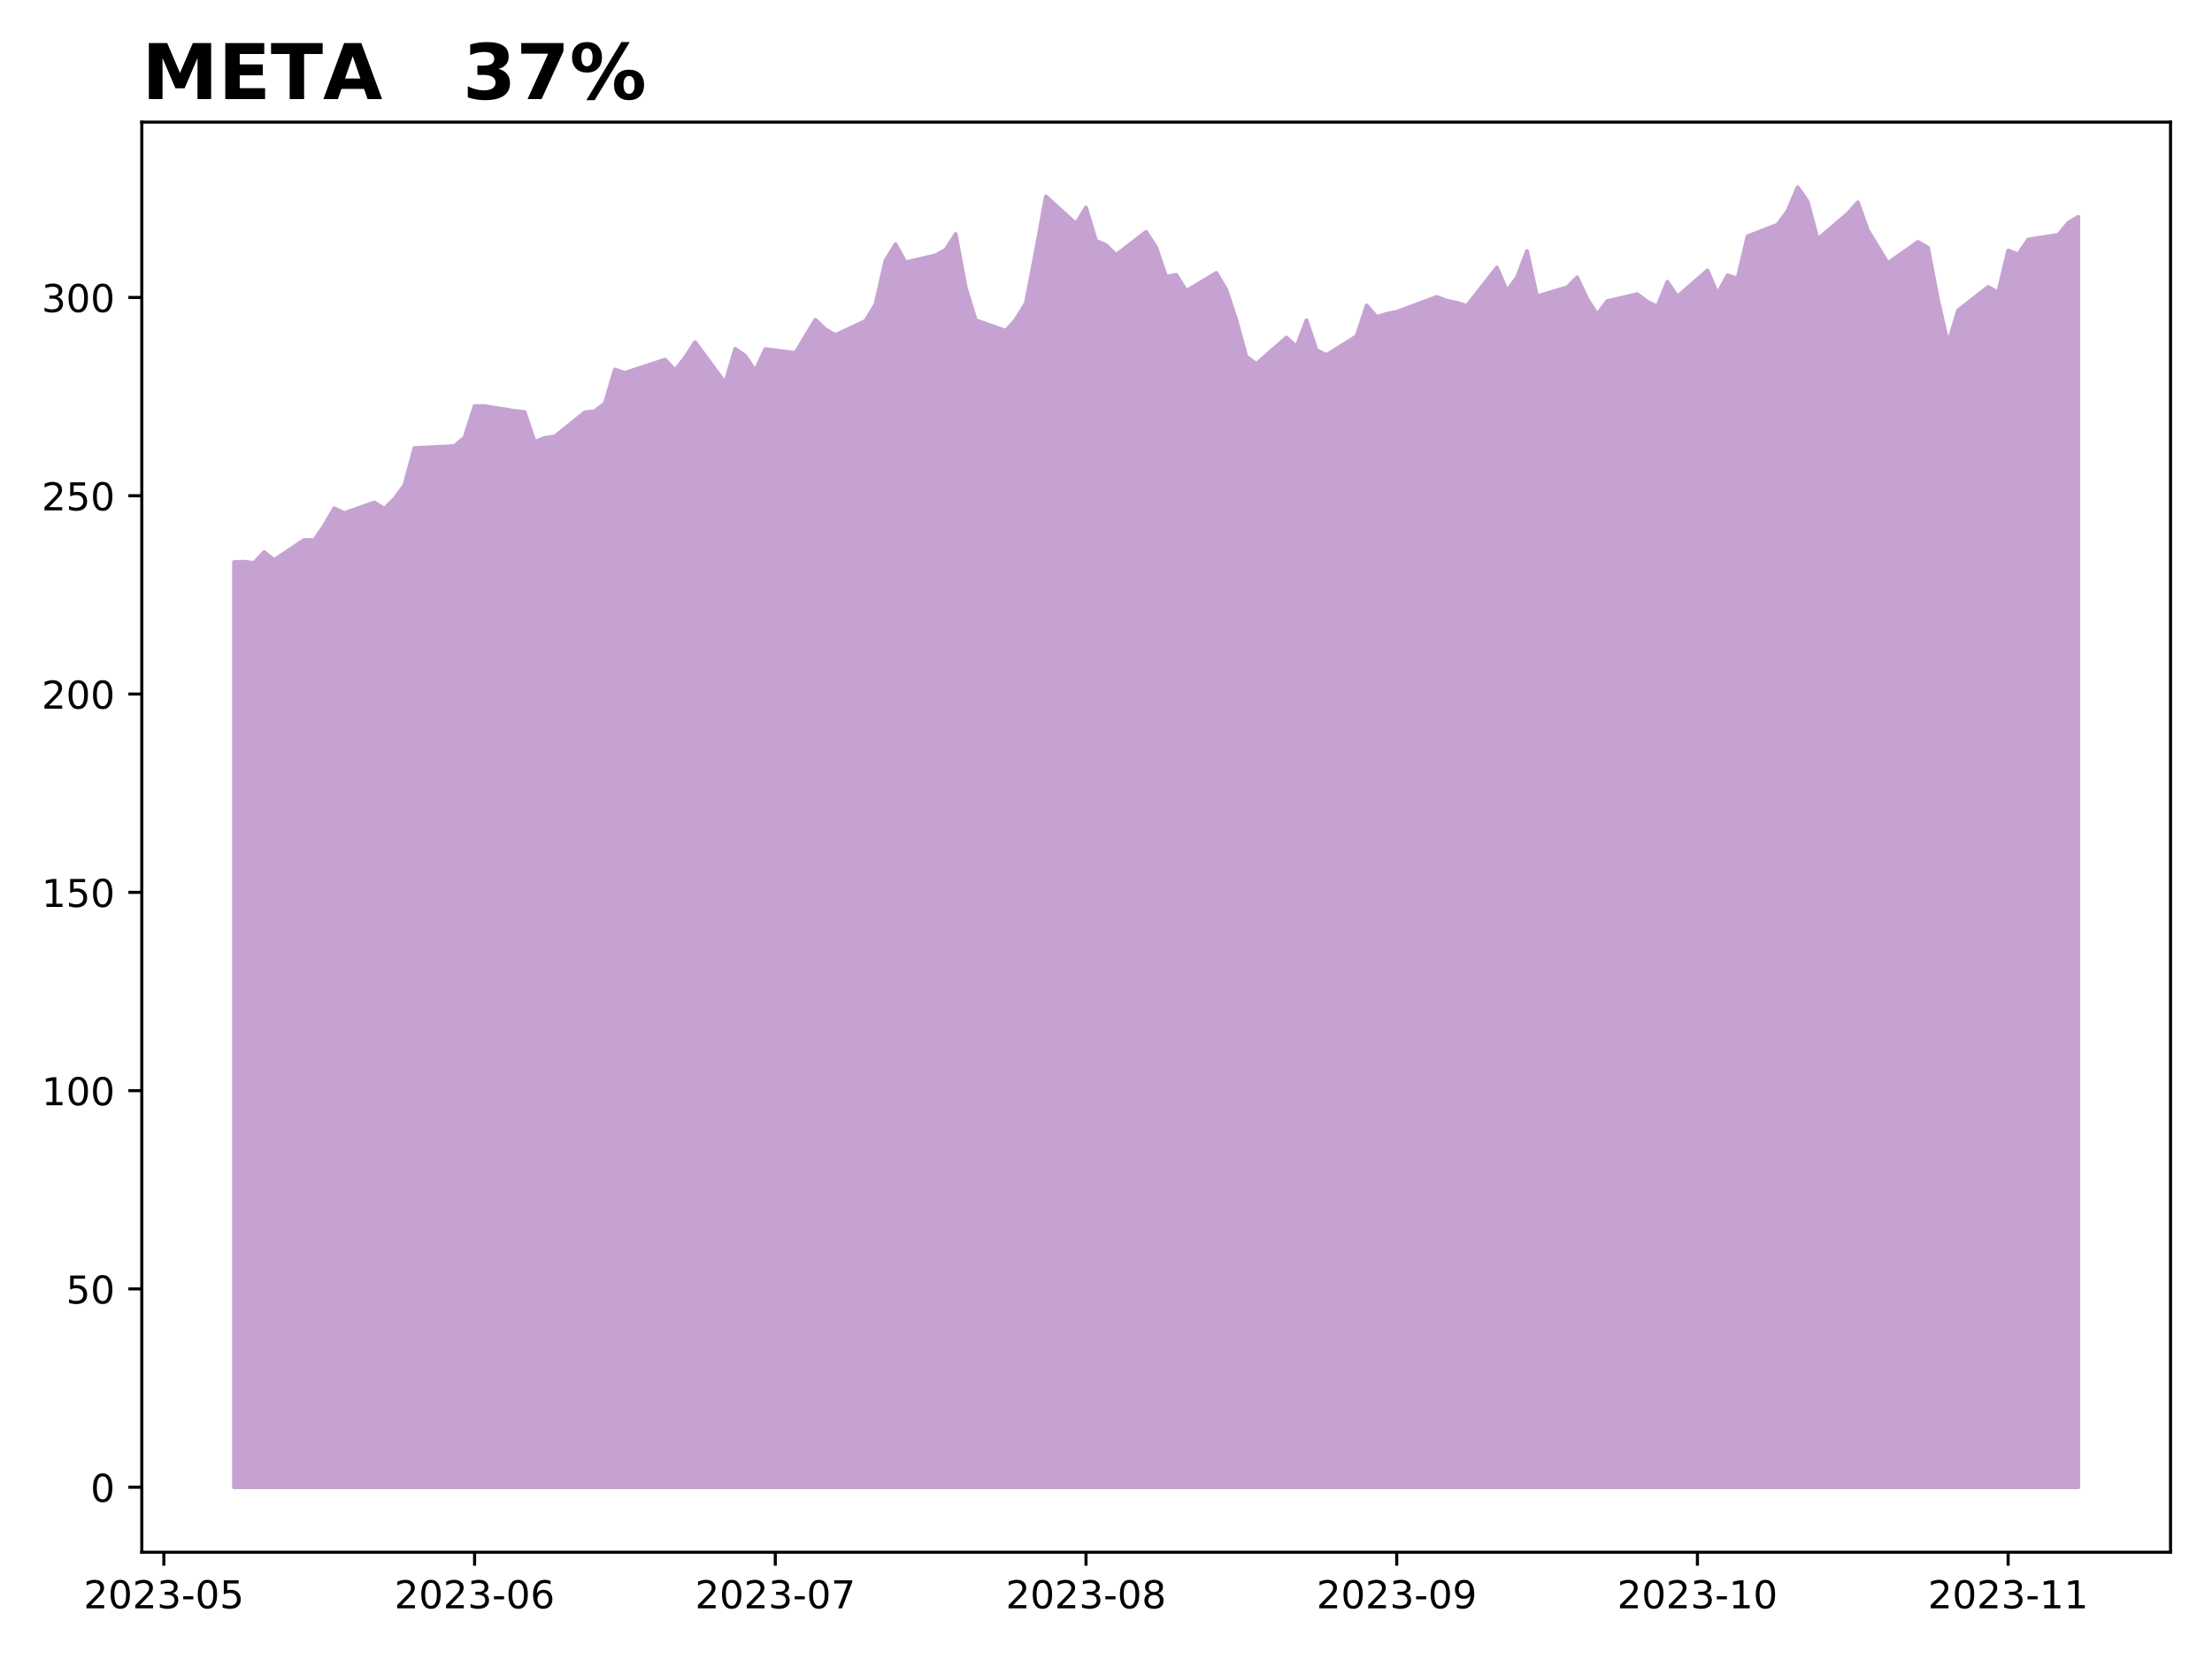
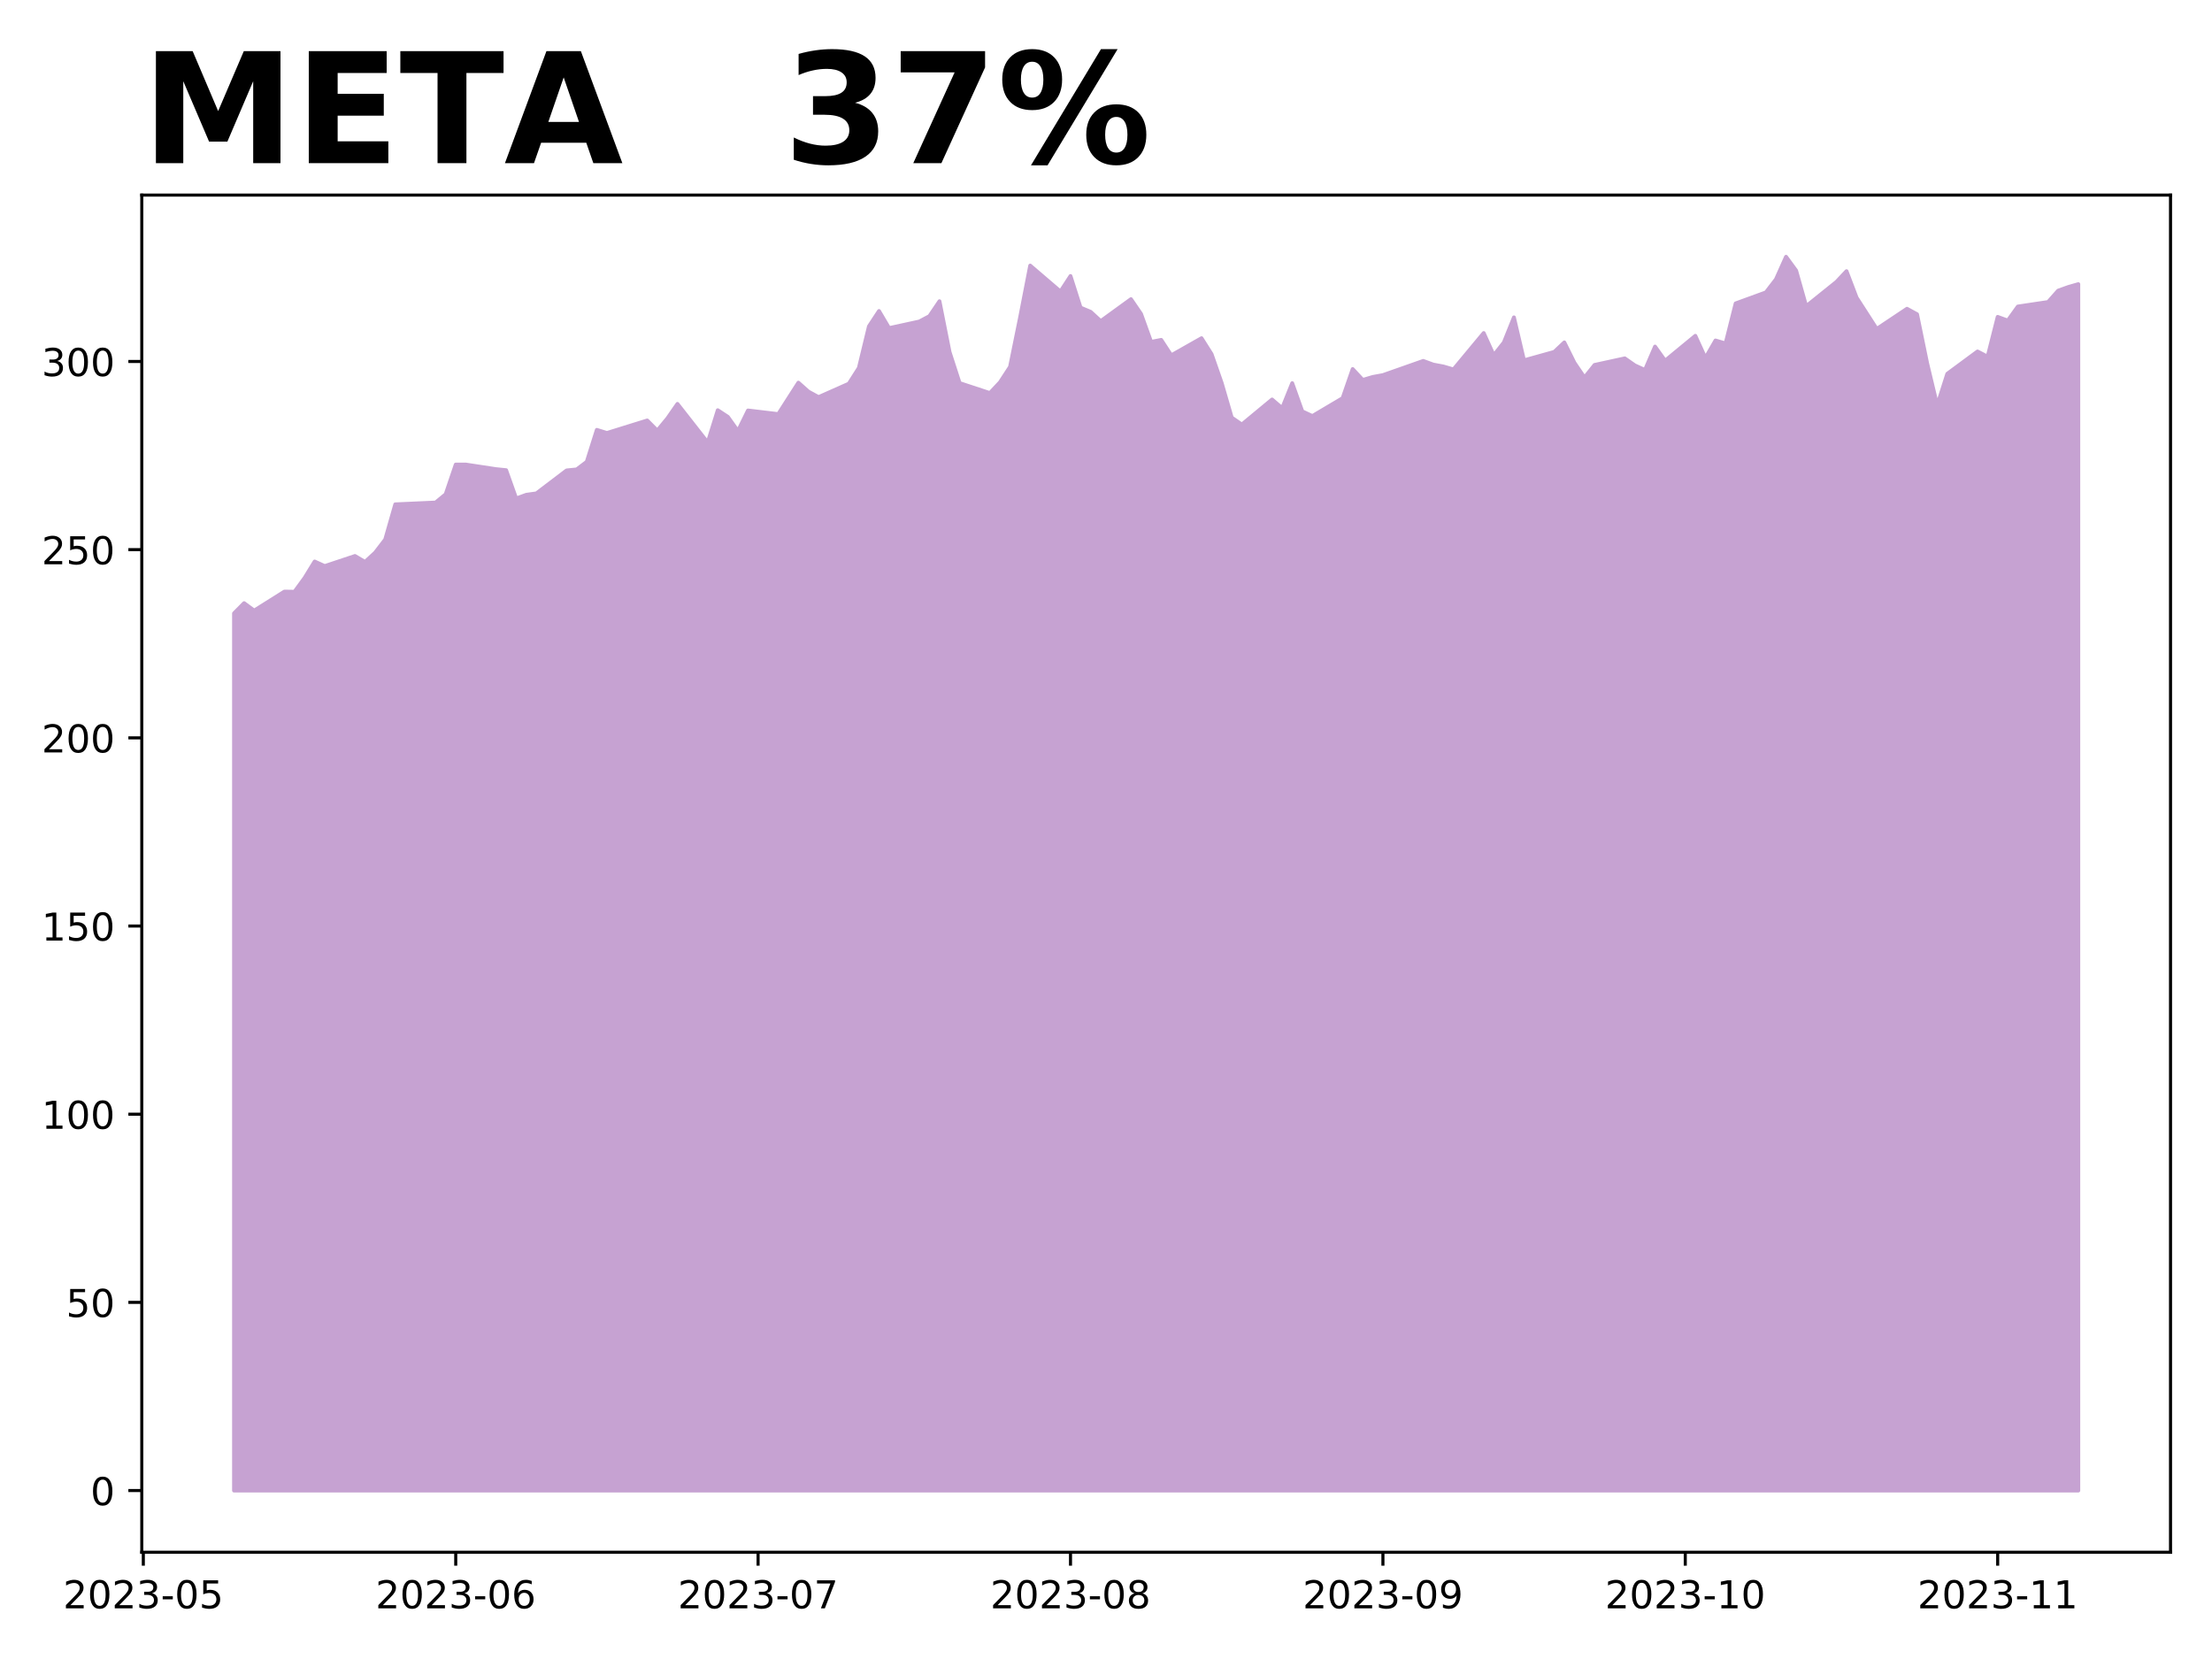
<svg xmlns="http://www.w3.org/2000/svg" xmlns:xlink="http://www.w3.org/1999/xlink" height="432pt" version="1.1" viewBox="0 0 576 432" width="576pt">
  <defs>
    <style type="text/css">
*{stroke-linecap:butt;stroke-linejoin:round;}
  </style>
  </defs>
  <g id="figure_1">
    <g id="patch_1">
      <path d="M 0 432  L 576 432  L 576 0  L 0 0  z " style="fill:#ffffff;" />
    </g>
    <g id="axes_1">
      <g id="patch_2">
-         <path d="M 36.925 404.2  L 565.2 404.2  L 565.2 31.8  L 36.925 31.8  z " style="fill:#ffffff;" />
+         <path d="M 36.925 404.2  L 565.2 404.2  L 565.2 50.8  L 36.925 50.8  z " style="fill:#ffffff;" />
      </g>
      <g id="PolyCollection_1">
        <defs>
-           <path d="M 60.938 -44.727  L 60.938 -285.629  L 63.548 -285.733  L 66.158 -285.433  L 68.768 -288.232  L 71.378 -286.187  L 79.208 -291.402  L 81.818 -291.361  L 84.428 -295.151  L 87.038 -299.654  L 89.648 -298.404  L 97.478 -301.172  L 100.088 -299.54  L 102.698 -302.091  L 105.308 -305.685  L 107.918 -315.341  L 118.359 -315.836  L 120.969 -318.108  L 123.579 -326.256  L 126.189 -326.256  L 134.019 -324.996  L 136.629 -324.718  L 139.239 -316.952  L 141.849 -317.964  L 144.459 -318.346  L 152.289 -324.645  L 154.899 -324.924  L 157.51 -327.021  L 160.12 -335.778  L 162.73 -334.921  L 173.17 -338.36  L 175.78 -335.582  L 178.39 -338.928  L 181 -342.904  L 188.83 -332.308  L 191.44 -341.169  L 194.05 -339.351  L 196.66 -335.468  L 199.27 -341.097  L 207.101 -340.105  L 212.321 -348.728  L 214.931 -346.27  L 217.541 -344.763  L 225.371 -348.449  L 227.981 -352.777  L 230.591 -364.188  L 233.201 -368.391  L 235.811 -363.703  L 243.641 -365.51  L 246.251 -366.987  L 248.861 -371.076  L 251.471 -357.145  L 254.082 -348.615  L 261.912 -345.878  L 264.522 -348.832  L 267.132 -353.066  L 269.742 -366.636  L 272.352 -380.856  L 280.182 -373.751  L 282.792 -377.996  L 285.402 -369.321  L 288.012 -368.164  L 290.622 -365.624  L 298.452 -371.644  L 301.062 -367.596  L 303.673 -359.923  L 306.283 -360.47  L 308.893 -356.236  L 316.723 -360.935  L 319.333 -356.556  L 321.943 -348.646  L 324.553 -339.145  L 327.163 -337.245  L 334.993 -344.112  L 337.603 -341.737  L 340.213 -348.594  L 342.823 -340.859  L 345.433 -339.568  L 353.264 -344.484  L 355.874 -352.467  L 358.484 -349.482  L 361.094 -350.298  L 363.704 -350.804  L 374.144 -354.697  L 376.754 -353.685  L 379.364 -353.169  L 381.974 -352.363  L 389.804 -362.35  L 392.414 -356.257  L 395.024 -359.768  L 397.635 -366.646  L 400.245 -354.863  L 408.075 -357.176  L 410.685 -359.778  L 413.295 -354.202  L 415.905 -350.133  L 418.515 -353.592  L 426.345 -355.4  L 428.955 -353.468  L 431.565 -352.209  L 434.175 -358.632  L 436.785 -354.759  L 444.615 -361.586  L 447.226 -355.513  L 449.836 -360.305  L 452.446 -359.489  L 455.056 -370.477  L 462.886 -373.503  L 465.496 -377.097  L 468.106 -383.273  L 470.716 -379.493  L 473.326 -369.713  L 481.156 -376.384  L 483.766 -379.328  L 486.376 -372.068  L 488.986 -367.772  L 491.596 -363.476  L 499.427 -369.011  L 502.037 -367.503  L 504.647 -354.057  L 507.257 -342.511  L 509.867 -351.166  L 517.697 -357.29  L 520.307 -355.854  L 522.917 -366.78  L 525.527 -365.768  L 528.137 -369.62  L 535.967 -370.859  L 538.577 -373.978  L 541.188 -375.558  L 541.188 -44.727  L 541.188 -44.727  L 538.577 -44.727  L 535.967 -44.727  L 528.137 -44.727  L 525.527 -44.727  L 522.917 -44.727  L 520.307 -44.727  L 517.697 -44.727  L 509.867 -44.727  L 507.257 -44.727  L 504.647 -44.727  L 502.037 -44.727  L 499.427 -44.727  L 491.596 -44.727  L 488.986 -44.727  L 486.376 -44.727  L 483.766 -44.727  L 481.156 -44.727  L 473.326 -44.727  L 470.716 -44.727  L 468.106 -44.727  L 465.496 -44.727  L 462.886 -44.727  L 455.056 -44.727  L 452.446 -44.727  L 449.836 -44.727  L 447.226 -44.727  L 444.615 -44.727  L 436.785 -44.727  L 434.175 -44.727  L 431.565 -44.727  L 428.955 -44.727  L 426.345 -44.727  L 418.515 -44.727  L 415.905 -44.727  L 413.295 -44.727  L 410.685 -44.727  L 408.075 -44.727  L 400.245 -44.727  L 397.635 -44.727  L 395.024 -44.727  L 392.414 -44.727  L 389.804 -44.727  L 381.974 -44.727  L 379.364 -44.727  L 376.754 -44.727  L 374.144 -44.727  L 363.704 -44.727  L 361.094 -44.727  L 358.484 -44.727  L 355.874 -44.727  L 353.264 -44.727  L 345.433 -44.727  L 342.823 -44.727  L 340.213 -44.727  L 337.603 -44.727  L 334.993 -44.727  L 327.163 -44.727  L 324.553 -44.727  L 321.943 -44.727  L 319.333 -44.727  L 316.723 -44.727  L 308.893 -44.727  L 306.283 -44.727  L 303.673 -44.727  L 301.062 -44.727  L 298.452 -44.727  L 290.622 -44.727  L 288.012 -44.727  L 285.402 -44.727  L 282.792 -44.727  L 280.182 -44.727  L 272.352 -44.727  L 269.742 -44.727  L 267.132 -44.727  L 264.522 -44.727  L 261.912 -44.727  L 254.082 -44.727  L 251.471 -44.727  L 248.861 -44.727  L 246.251 -44.727  L 243.641 -44.727  L 235.811 -44.727  L 233.201 -44.727  L 230.591 -44.727  L 227.981 -44.727  L 225.371 -44.727  L 217.541 -44.727  L 214.931 -44.727  L 212.321 -44.727  L 207.101 -44.727  L 199.27 -44.727  L 196.66 -44.727  L 194.05 -44.727  L 191.44 -44.727  L 188.83 -44.727  L 181 -44.727  L 178.39 -44.727  L 175.78 -44.727  L 173.17 -44.727  L 162.73 -44.727  L 160.12 -44.727  L 157.51 -44.727  L 154.899 -44.727  L 152.289 -44.727  L 144.459 -44.727  L 141.849 -44.727  L 139.239 -44.727  L 136.629 -44.727  L 134.019 -44.727  L 126.189 -44.727  L 123.579 -44.727  L 120.969 -44.727  L 118.359 -44.727  L 107.918 -44.727  L 105.308 -44.727  L 102.698 -44.727  L 100.088 -44.727  L 97.478 -44.727  L 89.648 -44.727  L 87.038 -44.727  L 84.428 -44.727  L 81.818 -44.727  L 79.208 -44.727  L 71.378 -44.727  L 68.768 -44.727  L 66.158 -44.727  L 63.548 -44.727  L 60.938 -44.727  z " id="m9891ceb5c3" style="stroke:#c6a2d2;" />
+           <path d="M 60.938 -43.864  L 60.938 -272.289  L 63.562 -274.944  L 66.186 -273.004  L 74.059 -277.953  L 76.683 -277.914  L 79.308 -281.511  L 81.932 -285.784  L 84.556 -284.598  L 92.429 -287.224  L 95.054 -285.676  L 97.678 -288.096  L 100.302 -291.507  L 102.927 -300.67  L 113.424 -301.141  L 116.048 -303.297  L 118.672 -311.029  L 121.297 -311.029  L 129.17 -309.833  L 131.794 -309.569  L 134.418 -302.199  L 137.043 -303.159  L 139.667 -303.522  L 147.54 -309.5  L 150.164 -309.765  L 152.789 -311.754  L 155.413 -320.065  L 158.037 -319.251  L 168.534 -322.515  L 171.159 -319.879  L 173.783 -323.054  L 176.407 -326.827  L 184.28 -316.772  L 186.905 -325.181  L 189.529 -323.456  L 192.153 -319.771  L 194.778 -325.112  L 202.651 -324.171  L 207.899 -332.354  L 210.524 -330.022  L 213.148 -328.591  L 221.021 -332.09  L 223.645 -336.196  L 226.269 -347.025  L 228.894 -351.014  L 231.518 -346.565  L 239.391 -348.28  L 242.015 -349.681  L 244.64 -353.562  L 247.264 -340.342  L 249.888 -332.247  L 257.761 -329.65  L 260.386 -332.452  L 263.01 -336.471  L 265.634 -349.348  L 268.259 -362.843  L 276.131 -356.101  L 278.756 -360.128  L 281.38 -351.896  L 284.004 -350.799  L 286.629 -348.388  L 294.502 -354.101  L 297.126 -350.26  L 299.75 -342.978  L 302.375 -343.497  L 304.999 -339.479  L 312.872 -343.938  L 315.496 -339.783  L 318.121 -332.276  L 320.745 -323.26  L 323.369 -321.457  L 331.242 -327.974  L 333.866 -325.72  L 336.491 -332.227  L 339.115 -324.887  L 341.739 -323.662  L 349.612 -328.327  L 352.237 -335.902  L 354.861 -333.07  L 357.485 -333.844  L 360.11 -334.324  L 370.607 -338.019  L 373.231 -337.059  L 375.856 -336.569  L 378.48 -335.804  L 386.353 -345.281  L 388.977 -339.499  L 391.601 -342.831  L 394.226 -349.358  L 396.85 -338.176  L 404.723 -340.371  L 407.347 -342.841  L 409.972 -337.549  L 412.596 -333.687  L 415.22 -336.97  L 423.093 -338.685  L 425.718 -336.853  L 428.342 -335.657  L 430.966 -341.753  L 433.591 -338.078  L 441.463 -344.556  L 444.088 -338.793  L 446.712 -343.341  L 449.336 -342.566  L 451.961 -352.994  L 459.834 -355.865  L 462.458 -359.276  L 465.082 -365.136  L 467.707 -361.549  L 470.331 -352.269  L 478.204 -358.6  L 480.828 -361.393  L 483.453 -354.503  L 486.077 -350.426  L 488.701 -346.349  L 496.574 -351.602  L 499.198 -350.171  L 501.823 -337.411  L 504.447 -326.455  L 507.071 -334.667  L 514.944 -340.479  L 517.569 -339.117  L 520.193 -349.485  L 522.817 -348.525  L 525.442 -352.18  L 533.315 -353.356  L 535.939 -356.316  L 538.563 -357.257  L 541.188 -358.012  L 541.188 -43.864  L 541.188 -43.864  L 538.563 -43.864  L 535.939 -43.864  L 533.315 -43.864  L 525.442 -43.864  L 522.817 -43.864  L 520.193 -43.864  L 517.569 -43.864  L 514.944 -43.864  L 507.071 -43.864  L 504.447 -43.864  L 501.823 -43.864  L 499.198 -43.864  L 496.574 -43.864  L 488.701 -43.864  L 486.077 -43.864  L 483.453 -43.864  L 480.828 -43.864  L 478.204 -43.864  L 470.331 -43.864  L 467.707 -43.864  L 465.082 -43.864  L 462.458 -43.864  L 459.834 -43.864  L 451.961 -43.864  L 449.336 -43.864  L 446.712 -43.864  L 444.088 -43.864  L 441.463 -43.864  L 433.591 -43.864  L 430.966 -43.864  L 428.342 -43.864  L 425.718 -43.864  L 423.093 -43.864  L 415.22 -43.864  L 412.596 -43.864  L 409.972 -43.864  L 407.347 -43.864  L 404.723 -43.864  L 396.85 -43.864  L 394.226 -43.864  L 391.601 -43.864  L 388.977 -43.864  L 386.353 -43.864  L 378.48 -43.864  L 375.856 -43.864  L 373.231 -43.864  L 370.607 -43.864  L 360.11 -43.864  L 357.485 -43.864  L 354.861 -43.864  L 352.237 -43.864  L 349.612 -43.864  L 341.739 -43.864  L 339.115 -43.864  L 336.491 -43.864  L 333.866 -43.864  L 331.242 -43.864  L 323.369 -43.864  L 320.745 -43.864  L 318.121 -43.864  L 315.496 -43.864  L 312.872 -43.864  L 304.999 -43.864  L 302.375 -43.864  L 299.75 -43.864  L 297.126 -43.864  L 294.502 -43.864  L 286.629 -43.864  L 284.004 -43.864  L 281.38 -43.864  L 278.756 -43.864  L 276.131 -43.864  L 268.259 -43.864  L 265.634 -43.864  L 263.01 -43.864  L 260.386 -43.864  L 257.761 -43.864  L 249.888 -43.864  L 247.264 -43.864  L 244.64 -43.864  L 242.015 -43.864  L 239.391 -43.864  L 231.518 -43.864  L 228.894 -43.864  L 226.269 -43.864  L 223.645 -43.864  L 221.021 -43.864  L 213.148 -43.864  L 210.524 -43.864  L 207.899 -43.864  L 202.651 -43.864  L 194.778 -43.864  L 192.153 -43.864  L 189.529 -43.864  L 186.905 -43.864  L 184.28 -43.864  L 176.407 -43.864  L 173.783 -43.864  L 171.159 -43.864  L 168.534 -43.864  L 158.037 -43.864  L 155.413 -43.864  L 152.789 -43.864  L 150.164 -43.864  L 147.54 -43.864  L 139.667 -43.864  L 137.043 -43.864  L 134.418 -43.864  L 131.794 -43.864  L 129.17 -43.864  L 121.297 -43.864  L 118.672 -43.864  L 116.048 -43.864  L 113.424 -43.864  L 102.927 -43.864  L 100.302 -43.864  L 97.678 -43.864  L 95.054 -43.864  L 92.429 -43.864  L 84.556 -43.864  L 81.932 -43.864  L 79.308 -43.864  L 76.683 -43.864  L 74.059 -43.864  L 66.186 -43.864  L 63.562 -43.864  L 60.938 -43.864  z " id="md39179cbf2" style="stroke:#c6a2d2;" />
        </defs>
-         <g clip-path="url(#pe79e39195a)">
-           <use style="fill:#c6a2d2;stroke:#c6a2d2;" x="0" xlink:href="#m9891ceb5c3" y="432" />
+         <g clip-path="url(#pb5d8fef917)">
+           <use style="fill:#c6a2d2;stroke:#c6a2d2;" x="0" xlink:href="#md39179cbf2" y="432" />
        </g>
      </g>
      <g id="matplotlib.axis_1">
        <g id="xtick_1">
          <g id="line2d_1">
            <defs>
-               <path d="M 0 0  L 0 3.5  " id="me62db35268" style="stroke:#000000;stroke-width:0.8;" />
-             </defs>
-             <g>
-               <use style="stroke:#000000;stroke-width:0.8;" x="42.667" xlink:href="#me62db35268" y="404.2" />
+               <path d="M 0 0  L 0 3.5  " id="mca2c3a7c2b" style="stroke:#000000;stroke-width:0.8;" />
+             </defs>
+             <g>
+               <use style="stroke:#000000;stroke-width:0.8;" x="37.319" xlink:href="#mca2c3a7c2b" y="404.2" />
            </g>
          </g>
          <g id="text_1">
            <defs>
              <path d="M 19.188 8.297  L 53.609 8.297  L 53.609 0  L 7.328 0  L 7.328 8.297  Q 12.938 14.109 22.625 23.891  Q 32.328 33.688 34.812 36.531  Q 39.547 41.844 41.422 45.531  Q 43.312 49.219 43.312 52.781  Q 43.312 58.594 39.234 62.25  Q 35.156 65.922 28.609 65.922  Q 23.969 65.922 18.812 64.312  Q 13.672 62.703 7.812 59.422  L 7.812 69.391  Q 13.766 71.781 18.938 73  Q 24.125 74.219 28.422 74.219  Q 39.75 74.219 46.484 68.547  Q 53.219 62.891 53.219 53.422  Q 53.219 48.922 51.531 44.891  Q 49.859 40.875 45.406 35.406  Q 44.188 33.984 37.641 27.219  Q 31.109 20.453 19.188 8.297  z " id="DejaVuSans-50" />
              <path d="M 31.781 66.406  Q 24.172 66.406 20.328 58.906  Q 16.5 51.422 16.5 36.375  Q 16.5 21.391 20.328 13.891  Q 24.172 6.391 31.781 6.391  Q 39.453 6.391 43.281 13.891  Q 47.125 21.391 47.125 36.375  Q 47.125 51.422 43.281 58.906  Q 39.453 66.406 31.781 66.406  z M 31.781 74.219  Q 44.047 74.219 50.516 64.516  Q 56.984 54.828 56.984 36.375  Q 56.984 17.969 50.516 8.266  Q 44.047 -1.422 31.781 -1.422  Q 19.531 -1.422 13.062 8.266  Q 6.594 17.969 6.594 36.375  Q 6.594 54.828 13.062 64.516  Q 19.531 74.219 31.781 74.219  z " id="DejaVuSans-48" />
              <path d="M 40.578 39.312  Q 47.656 37.797 51.625 33  Q 55.609 28.219 55.609 21.188  Q 55.609 10.406 48.188 4.484  Q 40.766 -1.422 27.094 -1.422  Q 22.516 -1.422 17.656 -0.516  Q 12.797 0.391 7.625 2.203  L 7.625 11.719  Q 11.719 9.328 16.594 8.109  Q 21.484 6.891 26.812 6.891  Q 36.078 6.891 40.938 10.547  Q 45.797 14.203 45.797 21.188  Q 45.797 27.641 41.281 31.266  Q 36.766 34.906 28.719 34.906  L 20.219 34.906  L 20.219 43.016  L 29.109 43.016  Q 36.375 43.016 40.234 45.922  Q 44.094 48.828 44.094 54.297  Q 44.094 59.906 40.109 62.906  Q 36.141 65.922 28.719 65.922  Q 24.656 65.922 20.016 65.031  Q 15.375 64.156 9.812 62.312  L 9.812 71.094  Q 15.438 72.656 20.344 73.438  Q 25.25 74.219 29.594 74.219  Q 40.828 74.219 47.359 69.109  Q 53.906 64.016 53.906 55.328  Q 53.906 49.266 50.438 45.094  Q 46.969 40.922 40.578 39.312  z " id="DejaVuSans-51" />
              <path d="M 4.891 31.391  L 31.203 31.391  L 31.203 23.391  L 4.891 23.391  z " id="DejaVuSans-45" />
              <path d="M 10.797 72.906  L 49.516 72.906  L 49.516 64.594  L 19.828 64.594  L 19.828 46.734  Q 21.969 47.469 24.109 47.828  Q 26.266 48.188 28.422 48.188  Q 40.625 48.188 47.75 41.5  Q 54.891 34.812 54.891 23.391  Q 54.891 11.625 47.562 5.094  Q 40.234 -1.422 26.906 -1.422  Q 22.312 -1.422 17.547 -0.641  Q 12.797 0.141 7.719 1.703  L 7.719 11.625  Q 12.109 9.234 16.797 8.062  Q 21.484 6.891 26.703 6.891  Q 35.156 6.891 40.078 11.328  Q 45.016 15.766 45.016 23.391  Q 45.016 31 40.078 35.438  Q 35.156 39.891 26.703 39.891  Q 22.75 39.891 18.812 39.016  Q 14.891 38.141 10.797 36.281  z " id="DejaVuSans-53" />
            </defs>
-             <g transform="translate(21.77571 418.7984)scale(0.1 -0.1)">
+             <g transform="translate(16.42724 418.7984)scale(0.1 -0.1)">
              <use xlink:href="#DejaVuSans-50" />
              <use x="63.623" xlink:href="#DejaVuSans-48" />
              <use x="127.246" xlink:href="#DejaVuSans-50" />
              <use x="190.869" xlink:href="#DejaVuSans-51" />
              <use x="254.492" xlink:href="#DejaVuSans-45" />
              <use x="290.576" xlink:href="#DejaVuSans-48" />
              <use x="354.199" xlink:href="#DejaVuSans-53" />
            </g>
          </g>
        </g>
        <g id="xtick_2">
          <g id="line2d_2">
            <g>
-               <use style="stroke:#000000;stroke-width:0.8;" x="123.579" xlink:href="#me62db35268" y="404.2" />
+               <use style="stroke:#000000;stroke-width:0.8;" x="118.672" xlink:href="#mca2c3a7c2b" y="404.2" />
            </g>
          </g>
          <g id="text_2">
            <defs>
              <path d="M 33.016 40.375  Q 26.375 40.375 22.484 35.828  Q 18.609 31.297 18.609 23.391  Q 18.609 15.531 22.484 10.953  Q 26.375 6.391 33.016 6.391  Q 39.656 6.391 43.531 10.953  Q 47.406 15.531 47.406 23.391  Q 47.406 31.297 43.531 35.828  Q 39.656 40.375 33.016 40.375  z M 52.594 71.297  L 52.594 62.312  Q 48.875 64.062 45.094 64.984  Q 41.312 65.922 37.594 65.922  Q 27.828 65.922 22.672 59.328  Q 17.531 52.734 16.797 39.406  Q 19.672 43.656 24.016 45.922  Q 28.375 48.188 33.594 48.188  Q 44.578 48.188 50.953 41.516  Q 57.328 34.859 57.328 23.391  Q 57.328 12.156 50.688 5.359  Q 44.047 -1.422 33.016 -1.422  Q 20.359 -1.422 13.672 8.266  Q 6.984 17.969 6.984 36.375  Q 6.984 53.656 15.188 63.938  Q 23.391 74.219 37.203 74.219  Q 40.922 74.219 44.703 73.484  Q 48.484 72.75 52.594 71.297  z " id="DejaVuSans-54" />
            </defs>
-             <g transform="translate(102.6874 418.7984)scale(0.1 -0.1)">
+             <g transform="translate(97.78107 418.7984)scale(0.1 -0.1)">
              <use xlink:href="#DejaVuSans-50" />
              <use x="63.623" xlink:href="#DejaVuSans-48" />
              <use x="127.246" xlink:href="#DejaVuSans-50" />
              <use x="190.869" xlink:href="#DejaVuSans-51" />
              <use x="254.492" xlink:href="#DejaVuSans-45" />
              <use x="290.576" xlink:href="#DejaVuSans-48" />
              <use x="354.199" xlink:href="#DejaVuSans-54" />
            </g>
          </g>
        </g>
        <g id="xtick_3">
          <g id="line2d_3">
            <g>
-               <use style="stroke:#000000;stroke-width:0.8;" x="201.88" xlink:href="#me62db35268" y="404.2" />
+               <use style="stroke:#000000;stroke-width:0.8;" x="197.402" xlink:href="#mca2c3a7c2b" y="404.2" />
            </g>
          </g>
          <g id="text_3">
            <defs>
              <path d="M 8.203 72.906  L 55.078 72.906  L 55.078 68.703  L 28.609 0  L 18.312 0  L 43.219 64.594  L 8.203 64.594  z " id="DejaVuSans-55" />
            </defs>
-             <g transform="translate(180.989 418.7984)scale(0.1 -0.1)">
+             <g transform="translate(176.5106 418.7984)scale(0.1 -0.1)">
              <use xlink:href="#DejaVuSans-50" />
              <use x="63.623" xlink:href="#DejaVuSans-48" />
              <use x="127.246" xlink:href="#DejaVuSans-50" />
              <use x="190.869" xlink:href="#DejaVuSans-51" />
              <use x="254.492" xlink:href="#DejaVuSans-45" />
              <use x="290.576" xlink:href="#DejaVuSans-48" />
              <use x="354.199" xlink:href="#DejaVuSans-55" />
            </g>
          </g>
        </g>
        <g id="xtick_4">
          <g id="line2d_4">
            <g>
-               <use style="stroke:#000000;stroke-width:0.8;" x="282.792" xlink:href="#me62db35268" y="404.2" />
+               <use style="stroke:#000000;stroke-width:0.8;" x="278.756" xlink:href="#mca2c3a7c2b" y="404.2" />
            </g>
          </g>
          <g id="text_4">
            <defs>
              <path d="M 31.781 34.625  Q 24.75 34.625 20.719 30.859  Q 16.703 27.094 16.703 20.516  Q 16.703 13.922 20.719 10.156  Q 24.75 6.391 31.781 6.391  Q 38.812 6.391 42.859 10.172  Q 46.922 13.969 46.922 20.516  Q 46.922 27.094 42.891 30.859  Q 38.875 34.625 31.781 34.625  z M 21.922 38.812  Q 15.578 40.375 12.031 44.719  Q 8.5 49.078 8.5 55.328  Q 8.5 64.062 14.719 69.141  Q 20.953 74.219 31.781 74.219  Q 42.672 74.219 48.875 69.141  Q 55.078 64.062 55.078 55.328  Q 55.078 49.078 51.531 44.719  Q 48 40.375 41.703 38.812  Q 48.828 37.156 52.797 32.312  Q 56.781 27.484 56.781 20.516  Q 56.781 9.906 50.312 4.234  Q 43.844 -1.422 31.781 -1.422  Q 19.734 -1.422 13.25 4.234  Q 6.781 9.906 6.781 20.516  Q 6.781 27.484 10.781 32.312  Q 14.797 37.156 21.922 38.812  z M 18.312 54.391  Q 18.312 48.734 21.844 45.562  Q 25.391 42.391 31.781 42.391  Q 38.141 42.391 41.719 45.562  Q 45.312 48.734 45.312 54.391  Q 45.312 60.062 41.719 63.234  Q 38.141 66.406 31.781 66.406  Q 25.391 66.406 21.844 63.234  Q 18.312 60.062 18.312 54.391  z " id="DejaVuSans-56" />
            </defs>
-             <g transform="translate(261.9007 418.7984)scale(0.1 -0.1)">
+             <g transform="translate(257.8644 418.7984)scale(0.1 -0.1)">
              <use xlink:href="#DejaVuSans-50" />
              <use x="63.623" xlink:href="#DejaVuSans-48" />
              <use x="127.246" xlink:href="#DejaVuSans-50" />
              <use x="190.869" xlink:href="#DejaVuSans-51" />
              <use x="254.492" xlink:href="#DejaVuSans-45" />
              <use x="290.576" xlink:href="#DejaVuSans-48" />
              <use x="354.199" xlink:href="#DejaVuSans-56" />
            </g>
          </g>
        </g>
        <g id="xtick_5">
          <g id="line2d_5">
            <g>
-               <use style="stroke:#000000;stroke-width:0.8;" x="363.704" xlink:href="#me62db35268" y="404.2" />
+               <use style="stroke:#000000;stroke-width:0.8;" x="360.11" xlink:href="#mca2c3a7c2b" y="404.2" />
            </g>
          </g>
          <g id="text_5">
            <defs>
              <path d="M 10.984 1.516  L 10.984 10.5  Q 14.703 8.734 18.5 7.812  Q 22.312 6.891 25.984 6.891  Q 35.75 6.891 40.891 13.453  Q 46.047 20.016 46.781 33.406  Q 43.953 29.203 39.594 26.953  Q 35.25 24.703 29.984 24.703  Q 19.047 24.703 12.672 31.312  Q 6.297 37.938 6.297 49.422  Q 6.297 60.641 12.938 67.422  Q 19.578 74.219 30.609 74.219  Q 43.266 74.219 49.922 64.516  Q 56.594 54.828 56.594 36.375  Q 56.594 19.141 48.406 8.859  Q 40.234 -1.422 26.422 -1.422  Q 22.703 -1.422 18.891 -0.688  Q 15.094 0.047 10.984 1.516  z M 30.609 32.422  Q 37.25 32.422 41.125 36.953  Q 45.016 41.5 45.016 49.422  Q 45.016 57.281 41.125 61.844  Q 37.25 66.406 30.609 66.406  Q 23.969 66.406 20.094 61.844  Q 16.219 57.281 16.219 49.422  Q 16.219 41.5 20.094 36.953  Q 23.969 32.422 30.609 32.422  z " id="DejaVuSans-57" />
            </defs>
-             <g transform="translate(342.8124 418.7984)scale(0.1 -0.1)">
+             <g transform="translate(339.2182 418.7984)scale(0.1 -0.1)">
              <use xlink:href="#DejaVuSans-50" />
              <use x="63.623" xlink:href="#DejaVuSans-48" />
              <use x="127.246" xlink:href="#DejaVuSans-50" />
              <use x="190.869" xlink:href="#DejaVuSans-51" />
              <use x="254.492" xlink:href="#DejaVuSans-45" />
              <use x="290.576" xlink:href="#DejaVuSans-48" />
              <use x="354.199" xlink:href="#DejaVuSans-57" />
            </g>
          </g>
        </g>
        <g id="xtick_6">
          <g id="line2d_6">
            <g>
-               <use style="stroke:#000000;stroke-width:0.8;" x="442.005" xlink:href="#me62db35268" y="404.2" />
+               <use style="stroke:#000000;stroke-width:0.8;" x="438.839" xlink:href="#mca2c3a7c2b" y="404.2" />
            </g>
          </g>
          <g id="text_6">
            <defs>
              <path d="M 12.406 8.297  L 28.516 8.297  L 28.516 63.922  L 10.984 60.406  L 10.984 69.391  L 28.422 72.906  L 38.281 72.906  L 38.281 8.297  L 54.391 8.297  L 54.391 0  L 12.406 0  z " id="DejaVuSans-49" />
            </defs>
-             <g transform="translate(421.114 418.7984)scale(0.1 -0.1)">
+             <g transform="translate(417.9477 418.7984)scale(0.1 -0.1)">
              <use xlink:href="#DejaVuSans-50" />
              <use x="63.623" xlink:href="#DejaVuSans-48" />
              <use x="127.246" xlink:href="#DejaVuSans-50" />
              <use x="190.869" xlink:href="#DejaVuSans-51" />
              <use x="254.492" xlink:href="#DejaVuSans-45" />
              <use x="290.576" xlink:href="#DejaVuSans-49" />
              <use x="354.199" xlink:href="#DejaVuSans-48" />
            </g>
          </g>
        </g>
        <g id="xtick_7">
          <g id="line2d_7">
            <g>
-               <use style="stroke:#000000;stroke-width:0.8;" x="522.917" xlink:href="#me62db35268" y="404.2" />
+               <use style="stroke:#000000;stroke-width:0.8;" x="520.193" xlink:href="#mca2c3a7c2b" y="404.2" />
            </g>
          </g>
          <g id="text_7">
-             <g transform="translate(502.0257 418.7984)scale(0.1 -0.1)">
+             <g transform="translate(499.3016 418.7984)scale(0.1 -0.1)">
              <use xlink:href="#DejaVuSans-50" />
              <use x="63.623" xlink:href="#DejaVuSans-48" />
              <use x="127.246" xlink:href="#DejaVuSans-50" />
              <use x="190.869" xlink:href="#DejaVuSans-51" />
              <use x="254.492" xlink:href="#DejaVuSans-45" />
              <use x="290.576" xlink:href="#DejaVuSans-49" />
              <use x="354.199" xlink:href="#DejaVuSans-49" />
            </g>
          </g>
        </g>
      </g>
      <g id="matplotlib.axis_2">
        <g id="ytick_1">
          <g id="line2d_8">
            <defs>
-               <path d="M 0 0  L -3.5 0  " id="m016b44ea21" style="stroke:#000000;stroke-width:0.8;" />
-             </defs>
-             <g>
-               <use style="stroke:#000000;stroke-width:0.8;" x="36.925" xlink:href="#m016b44ea21" y="387.273" />
+               <path d="M 0 0  L -3.5 0  " id="m724c87cefe" style="stroke:#000000;stroke-width:0.8;" />
+             </defs>
+             <g>
+               <use style="stroke:#000000;stroke-width:0.8;" x="36.925" xlink:href="#m724c87cefe" y="388.136" />
            </g>
          </g>
          <g id="text_8">
-             <g transform="translate(23.5625 391.0719)scale(0.1 -0.1)">
+             <g transform="translate(23.5625 391.9356)scale(0.1 -0.1)">
              <use xlink:href="#DejaVuSans-48" />
            </g>
          </g>
        </g>
        <g id="ytick_2">
          <g id="line2d_9">
            <g>
-               <use style="stroke:#000000;stroke-width:0.8;" x="36.925" xlink:href="#m016b44ea21" y="335.637" />
+               <use style="stroke:#000000;stroke-width:0.8;" x="36.925" xlink:href="#m724c87cefe" y="339.135" />
            </g>
          </g>
          <g id="text_9">
-             <g transform="translate(17.2 339.4361)scale(0.1 -0.1)">
+             <g transform="translate(17.2 342.9342)scale(0.1 -0.1)">
              <use xlink:href="#DejaVuSans-53" />
              <use x="63.623" xlink:href="#DejaVuSans-48" />
            </g>
          </g>
        </g>
        <g id="ytick_3">
          <g id="line2d_10">
            <g>
-               <use style="stroke:#000000;stroke-width:0.8;" x="36.925" xlink:href="#m016b44ea21" y="284.001" />
+               <use style="stroke:#000000;stroke-width:0.8;" x="36.925" xlink:href="#m724c87cefe" y="290.134" />
            </g>
          </g>
          <g id="text_10">
-             <g transform="translate(10.8375 287.8002)scale(0.1 -0.1)">
+             <g transform="translate(10.8375 293.9328)scale(0.1 -0.1)">
              <use xlink:href="#DejaVuSans-49" />
              <use x="63.623" xlink:href="#DejaVuSans-48" />
              <use x="127.246" xlink:href="#DejaVuSans-48" />
            </g>
          </g>
        </g>
        <g id="ytick_4">
          <g id="line2d_11">
            <g>
-               <use style="stroke:#000000;stroke-width:0.8;" x="36.925" xlink:href="#m016b44ea21" y="232.365" />
+               <use style="stroke:#000000;stroke-width:0.8;" x="36.925" xlink:href="#m724c87cefe" y="241.132" />
            </g>
          </g>
          <g id="text_11">
-             <g transform="translate(10.8375 236.1643)scale(0.1 -0.1)">
+             <g transform="translate(10.8375 244.9314)scale(0.1 -0.1)">
              <use xlink:href="#DejaVuSans-49" />
              <use x="63.623" xlink:href="#DejaVuSans-53" />
              <use x="127.246" xlink:href="#DejaVuSans-48" />
            </g>
          </g>
        </g>
        <g id="ytick_5">
          <g id="line2d_12">
            <g>
-               <use style="stroke:#000000;stroke-width:0.8;" x="36.925" xlink:href="#m016b44ea21" y="180.729" />
+               <use style="stroke:#000000;stroke-width:0.8;" x="36.925" xlink:href="#m724c87cefe" y="192.131" />
            </g>
          </g>
          <g id="text_12">
-             <g transform="translate(10.8375 184.5284)scale(0.1 -0.1)">
+             <g transform="translate(10.8375 195.93)scale(0.1 -0.1)">
              <use xlink:href="#DejaVuSans-50" />
              <use x="63.623" xlink:href="#DejaVuSans-48" />
              <use x="127.246" xlink:href="#DejaVuSans-48" />
            </g>
          </g>
        </g>
        <g id="ytick_6">
          <g id="line2d_13">
            <g>
-               <use style="stroke:#000000;stroke-width:0.8;" x="36.925" xlink:href="#m016b44ea21" y="129.093" />
+               <use style="stroke:#000000;stroke-width:0.8;" x="36.925" xlink:href="#m724c87cefe" y="143.129" />
            </g>
          </g>
          <g id="text_13">
-             <g transform="translate(10.8375 132.8926)scale(0.1 -0.1)">
+             <g transform="translate(10.8375 146.9286)scale(0.1 -0.1)">
              <use xlink:href="#DejaVuSans-50" />
              <use x="63.623" xlink:href="#DejaVuSans-53" />
              <use x="127.246" xlink:href="#DejaVuSans-48" />
            </g>
          </g>
        </g>
        <g id="ytick_7">
          <g id="line2d_14">
            <g>
-               <use style="stroke:#000000;stroke-width:0.8;" x="36.925" xlink:href="#m016b44ea21" y="77.457" />
+               <use style="stroke:#000000;stroke-width:0.8;" x="36.925" xlink:href="#m724c87cefe" y="94.128" />
            </g>
          </g>
          <g id="text_14">
-             <g transform="translate(10.8375 81.2567)scale(0.1 -0.1)">
+             <g transform="translate(10.8375 97.92724)scale(0.1 -0.1)">
              <use xlink:href="#DejaVuSans-51" />
              <use x="63.623" xlink:href="#DejaVuSans-48" />
              <use x="127.246" xlink:href="#DejaVuSans-48" />
            </g>
          </g>
        </g>
      </g>
      <g id="patch_3">
-         <path d="M 36.925 404.2  L 36.925 31.8  " style="fill:none;stroke:#000000;stroke-linecap:square;stroke-linejoin:miter;stroke-width:0.8;" />
+         <path d="M 36.925 404.2  L 36.925 50.8  " style="fill:none;stroke:#000000;stroke-linecap:square;stroke-linejoin:miter;stroke-width:0.8;" />
      </g>
      <g id="patch_4">
-         <path d="M 565.2 404.2  L 565.2 31.8  " style="fill:none;stroke:#000000;stroke-linecap:square;stroke-linejoin:miter;stroke-width:0.8;" />
+         <path d="M 565.2 404.2  L 565.2 50.8  " style="fill:none;stroke:#000000;stroke-linecap:square;stroke-linejoin:miter;stroke-width:0.8;" />
      </g>
      <g id="patch_5">
        <path d="M 36.925 404.2  L 565.2 404.2  " style="fill:none;stroke:#000000;stroke-linecap:square;stroke-linejoin:miter;stroke-width:0.8;" />
      </g>
      <g id="patch_6">
-         <path d="M 36.925 31.8  L 565.2 31.8  " style="fill:none;stroke:#000000;stroke-linecap:square;stroke-linejoin:miter;stroke-width:0.8;" />
+         <path d="M 36.925 50.8  L 565.2 50.8  " style="fill:none;stroke:#000000;stroke-linecap:square;stroke-linejoin:miter;stroke-width:0.8;" />
      </g>
      <g id="text_15">
        <defs>
          <path d="M 9.188 72.906  L 33.109 72.906  L 49.703 33.891  L 66.406 72.906  L 90.281 72.906  L 90.281 0  L 72.516 0  L 72.516 53.328  L 55.719 14.016  L 43.797 14.016  L 27 53.328  L 27 0  L 9.188 0  z " id="DejaVuSans-Bold-77" />
          <path d="M 9.188 72.906  L 59.906 72.906  L 59.906 58.688  L 27.984 58.688  L 27.984 45.125  L 58.016 45.125  L 58.016 30.906  L 27.984 30.906  L 27.984 14.203  L 60.984 14.203  L 60.984 0  L 9.188 0  z " id="DejaVuSans-Bold-69" />
          <path d="M 0.484 72.906  L 67.672 72.906  L 67.672 58.688  L 43.5 58.688  L 43.5 0  L 24.703 0  L 24.703 58.688  L 0.484 58.688  z " id="DejaVuSans-Bold-84" />
          <path d="M 53.422 13.281  L 24.031 13.281  L 19.391 0  L 0.484 0  L 27.484 72.906  L 49.906 72.906  L 76.906 0  L 58.016 0  z M 28.719 26.812  L 48.688 26.812  L 38.719 55.812  z " id="DejaVuSans-Bold-65" />
          <path id="DejaVuSans-Bold-32" />
          <path d="M 46.578 39.312  Q 53.953 37.406 57.781 32.688  Q 61.625 27.984 61.625 20.703  Q 61.625 9.859 53.312 4.219  Q 45.016 -1.422 29.109 -1.422  Q 23.484 -1.422 17.844 -0.516  Q 12.203 0.391 6.688 2.203  L 6.688 16.703  Q 11.969 14.062 17.156 12.719  Q 22.359 11.375 27.391 11.375  Q 34.859 11.375 38.844 13.953  Q 42.828 16.547 42.828 21.391  Q 42.828 26.375 38.75 28.938  Q 34.672 31.5 26.703 31.5  L 19.188 31.5  L 19.188 43.609  L 27.094 43.609  Q 34.188 43.609 37.641 45.828  Q 41.109 48.047 41.109 52.594  Q 41.109 56.781 37.734 59.078  Q 34.375 61.375 28.219 61.375  Q 23.688 61.375 19.047 60.344  Q 14.406 59.328 9.812 57.328  L 9.812 71.094  Q 15.375 72.656 20.844 73.438  Q 26.312 74.219 31.594 74.219  Q 45.797 74.219 52.844 69.547  Q 59.906 64.891 59.906 55.516  Q 59.906 49.125 56.531 45.047  Q 53.172 40.969 46.578 39.312  z " id="DejaVuSans-Bold-51" />
          <path d="M 6.688 72.906  L 61.625 72.906  L 61.625 62.312  L 33.203 0  L 14.891 0  L 41.797 59.078  L 6.688 59.078  z " id="DejaVuSans-Bold-55" />
          <path d="M 77.484 30.078  Q 74.031 30.078 72.125 27.078  Q 70.219 24.078 70.219 18.5  Q 70.219 12.891 72.094 9.891  Q 73.969 6.891 77.484 6.891  Q 81 6.891 82.859 9.891  Q 84.719 12.891 84.719 18.5  Q 84.719 24.078 82.828 27.078  Q 80.953 30.078 77.484 30.078  z M 77.484 38.281  Q 86.578 38.281 91.797 33  Q 97.016 27.734 97.016 18.5  Q 97.016 9.281 91.797 3.922  Q 86.578 -1.422 77.484 -1.422  Q 68.406 -1.422 63.156 3.922  Q 57.906 9.281 57.906 18.5  Q 57.906 27.688 63.156 32.984  Q 68.406 38.281 77.484 38.281  z M 32.719 -1.422  L 21.922 -1.422  L 67.484 74.219  L 78.328 74.219  z M 22.703 74.219  Q 31.781 74.219 36.984 68.922  Q 42.188 63.625 42.188 54.391  Q 42.188 45.172 36.984 39.844  Q 31.781 34.516 22.703 34.516  Q 13.625 34.516 8.422 39.844  Q 3.219 45.172 3.219 54.391  Q 3.219 63.625 8.422 68.922  Q 13.625 74.219 22.703 74.219  z M 22.703 66.016  Q 19.188 66.016 17.281 62.984  Q 15.375 59.969 15.375 54.391  Q 15.375 48.781 17.281 45.719  Q 19.188 42.672 22.703 42.672  Q 26.219 42.672 28.094 45.719  Q 29.984 48.781 29.984 54.391  Q 29.984 59.969 28.078 62.984  Q 26.172 66.016 22.703 66.016  z " id="DejaVuSans-Bold-37" />
        </defs>
-         <g transform="translate(36.925 25.8)scale(0.2 -0.2)">
+         <g transform="translate(36.925 42.48125)scale(0.4 -0.4)">
          <use xlink:href="#DejaVuSans-Bold-77" />
          <use x="99.512" xlink:href="#DejaVuSans-Bold-69" />
          <use x="167.822" xlink:href="#DejaVuSans-Bold-84" />
          <use x="235.926" xlink:href="#DejaVuSans-Bold-65" />
          <use x="313.318" xlink:href="#DejaVuSans-Bold-32" />
          <use x="348.133" xlink:href="#DejaVuSans-Bold-32" />
          <use x="382.947" xlink:href="#DejaVuSans-Bold-32" />
          <use x="417.762" xlink:href="#DejaVuSans-Bold-51" />
          <use x="487.342" xlink:href="#DejaVuSans-Bold-55" />
          <use x="556.922" xlink:href="#DejaVuSans-Bold-37" />
        </g>
      </g>
    </g>
  </g>
  <defs>
-     <clipPath id="pe79e39195a">
-       <rect height="372.4" width="528.275" x="36.925" y="31.8" />
+     <clipPath id="pb5d8fef917">
+       <rect height="353.4" width="528.275" x="36.925" y="50.8" />
    </clipPath>
  </defs>
</svg>
